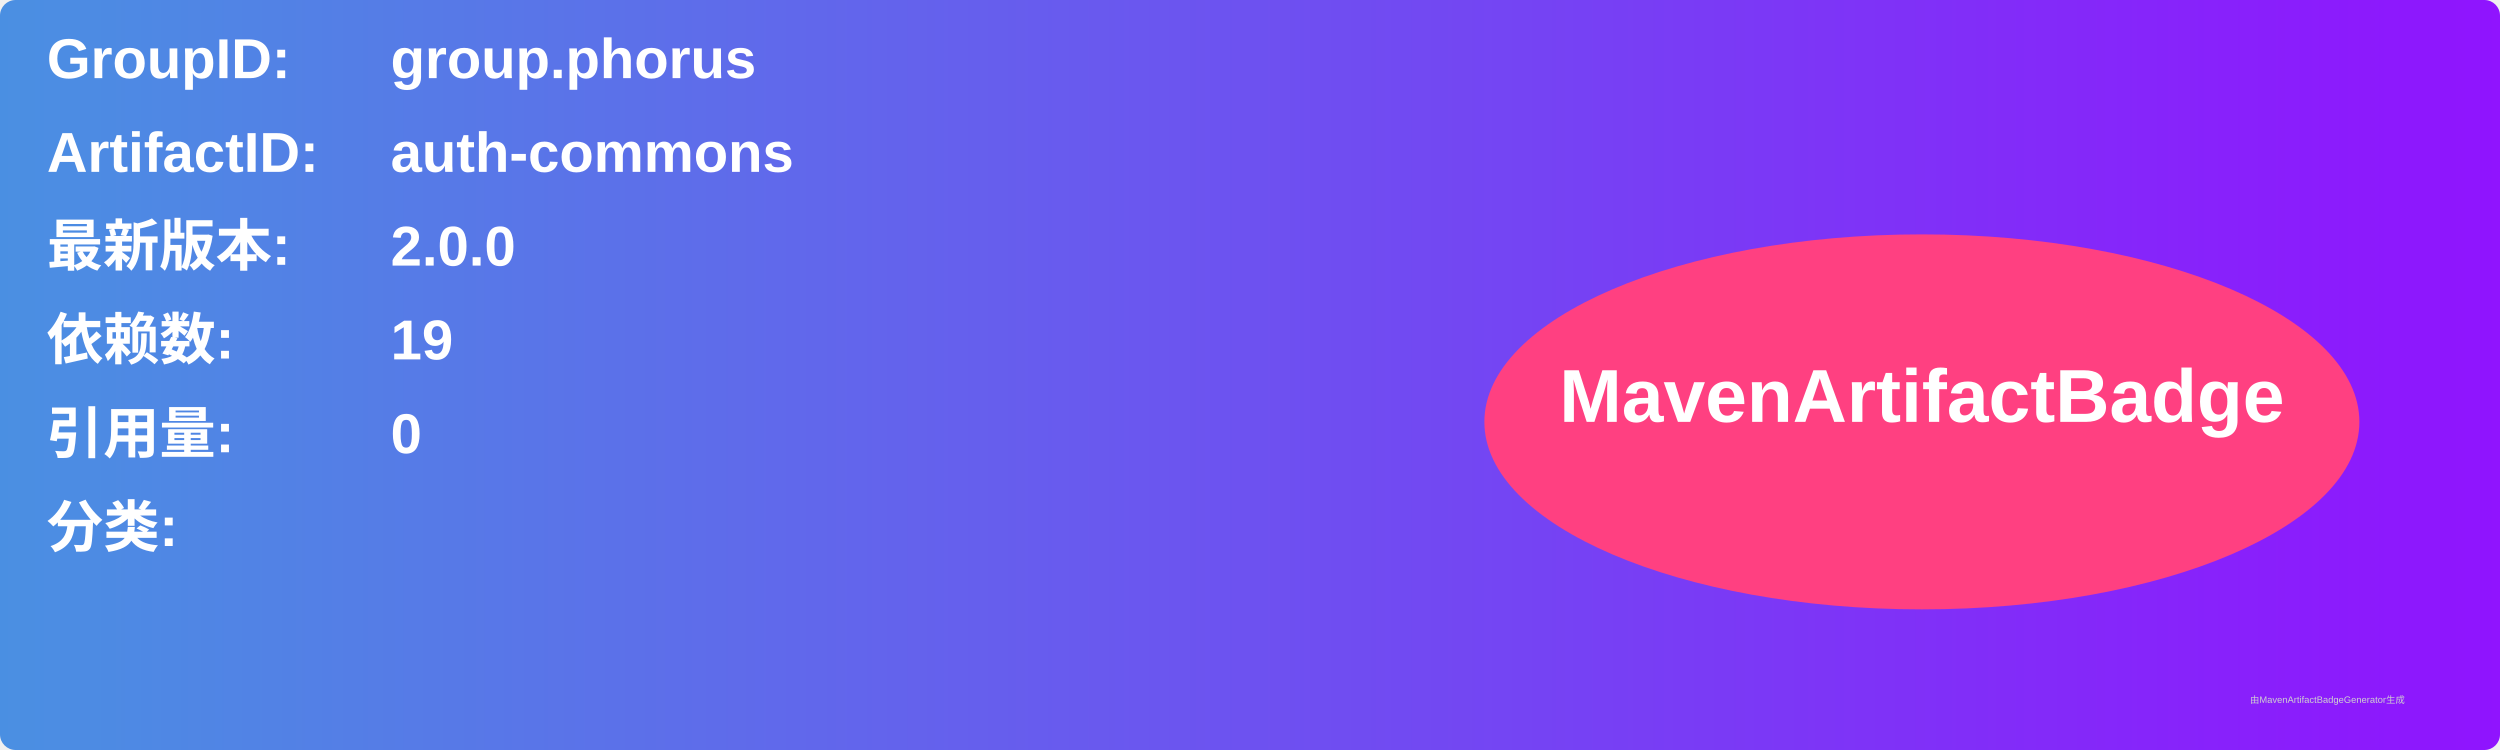
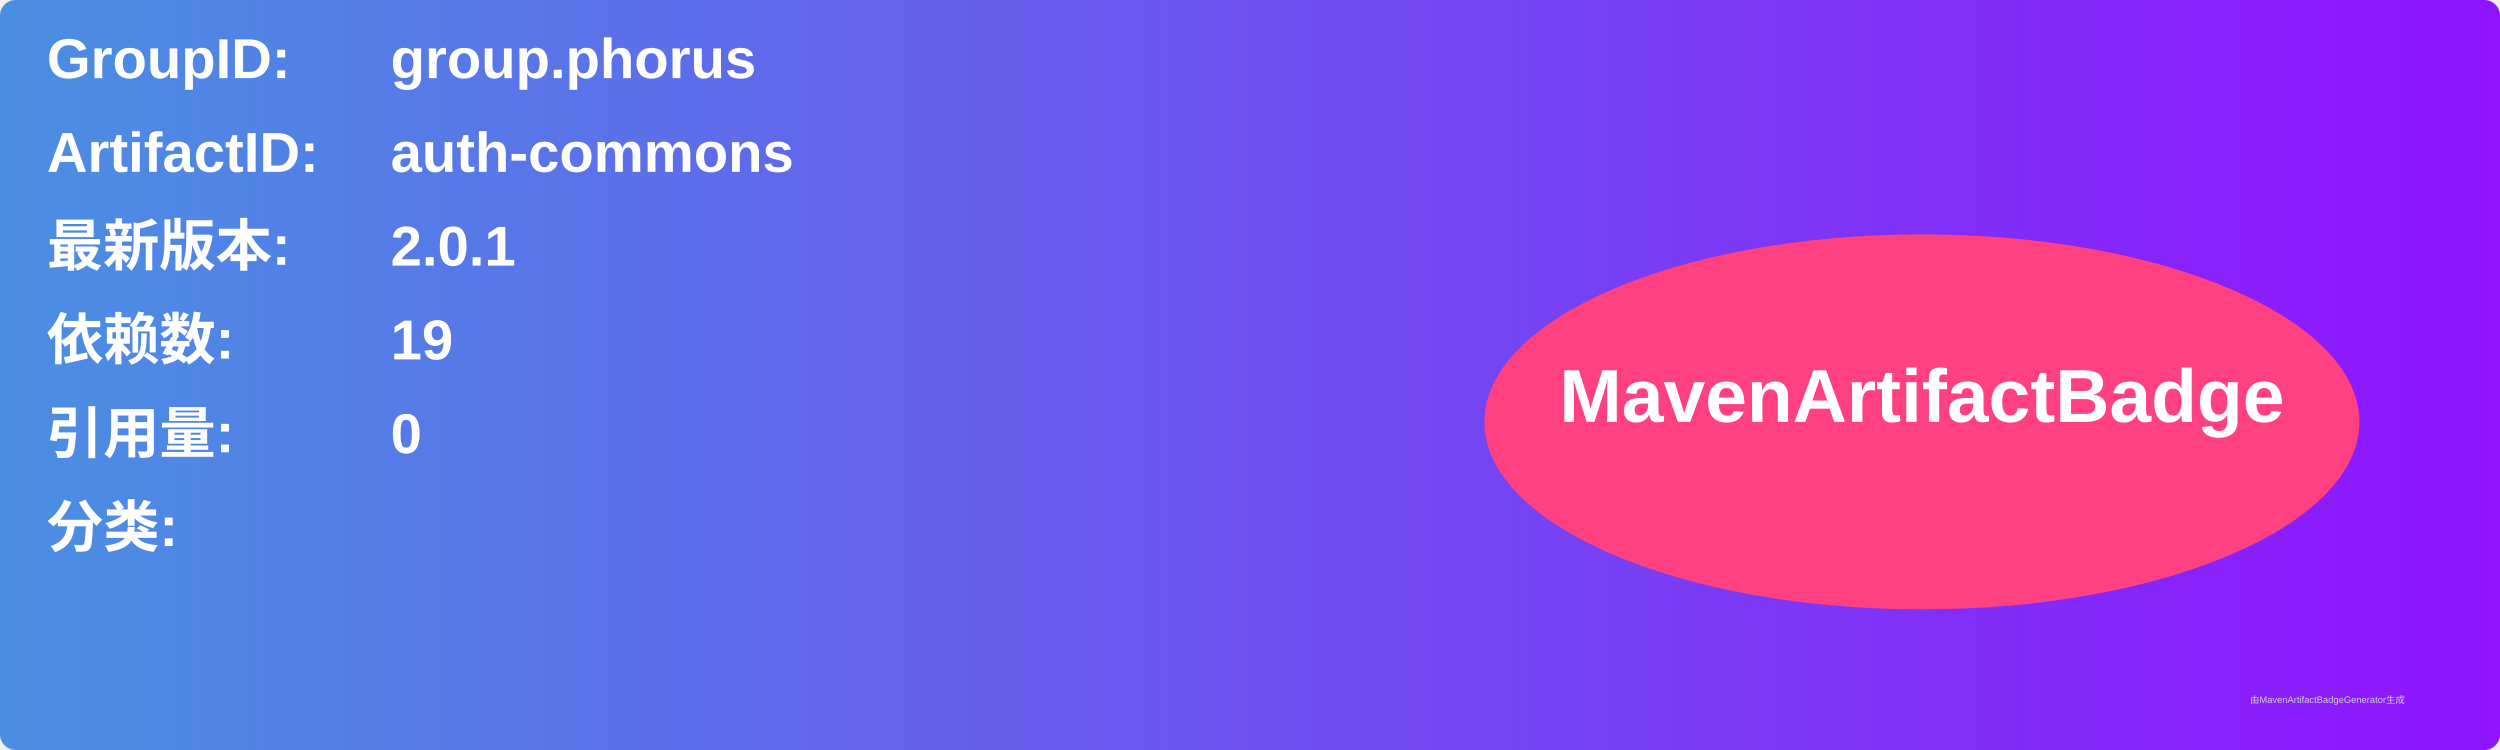
<svg xmlns="http://www.w3.org/2000/svg" width="800" height="240" viewBox="0 0 800 240">
  <linearGradient id="grad" x1="0%" y1="0%" x2="100%" y2="0%">
    <stop offset="0%" stop-color="#4a90e2" />
    <stop offset="100%" stop-color="#9013fe" />
  </linearGradient>
  <rect width="100%" height="100%" rx="5" ry="5" fill="url(#grad)" />
  <g transform="translate(15, 15)">
    <text x="0" y="10" font-family="Arial" font-size="18" fill="white" font-weight="bold" width="260">GroupID:</text>
    <text x="110" y="10" font-family="Arial" font-size="18" fill="white" font-weight="bold" width="460">group.phorus</text>
    <text x="0" y="40" font-family="Arial" font-size="18" fill="white" font-weight="bold" width="260">ArtifactID:</text>
    <text x="110" y="40" font-family="Arial" font-size="18" fill="white" font-weight="bold" width="460">auth-commons</text>
    <text x="0" y="70" font-family="Arial" font-size="18" fill="white" font-weight="bold">最新版本:</text>
    <text x="110" y="70" font-family="Arial" font-size="18" fill="white" font-weight="bold">
-       <tspan font-weight="bold">2.0.0</tspan>
+       <tspan font-weight="bold">2.0.1</tspan>
    </text>
    <text x="0" y="100" font-family="Arial" font-size="18" fill="white" font-weight="bold">依赖数: </text>
    <text x="110" y="100" font-family="Arial" font-size="18" fill="white">
      <tspan font-weight="bold">19</tspan>
    </text>
    <text x="0" y="130" font-family="Arial" font-size="18" fill="white" font-weight="bold">引用量: </text>
    <text x="110" y="130" font-family="Arial" font-size="18" fill="white">
      <tspan font-weight="bold">0</tspan>
    </text>
    <text x="0" y="160" font-family="Arial" font-size="18" fill="white" font-weight="bold">分类:</text>
    <text x="10" y="190" font-family="Arial" font-size="10" fill="white">
      <tspan font-weight="bold" />
    </text>
    <ellipse cx="600" cy="120" rx="140" ry="60" fill="#ff4081" />
    <text x="600" y="120" text-anchor="middle" font-family="Arial" font-size="24" fill="white" font-weight="bold">MavenArtifactBadge</text>
  </g>
  <text x="720" y="225" font-family="Arial" font-size="3" fill="#d0d0d0">由MavenArtifactBadgeGenerator生成</text>
</svg>
